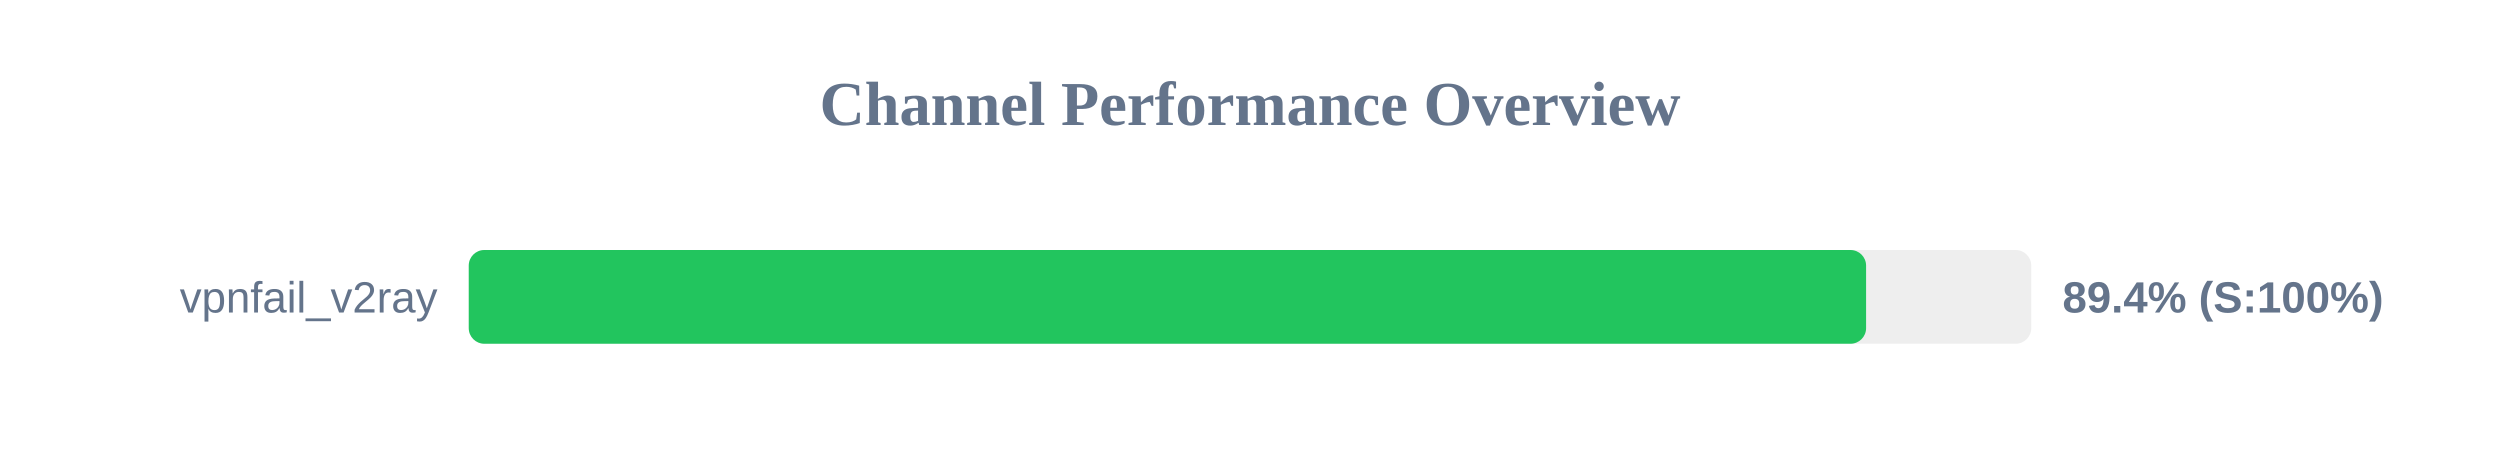
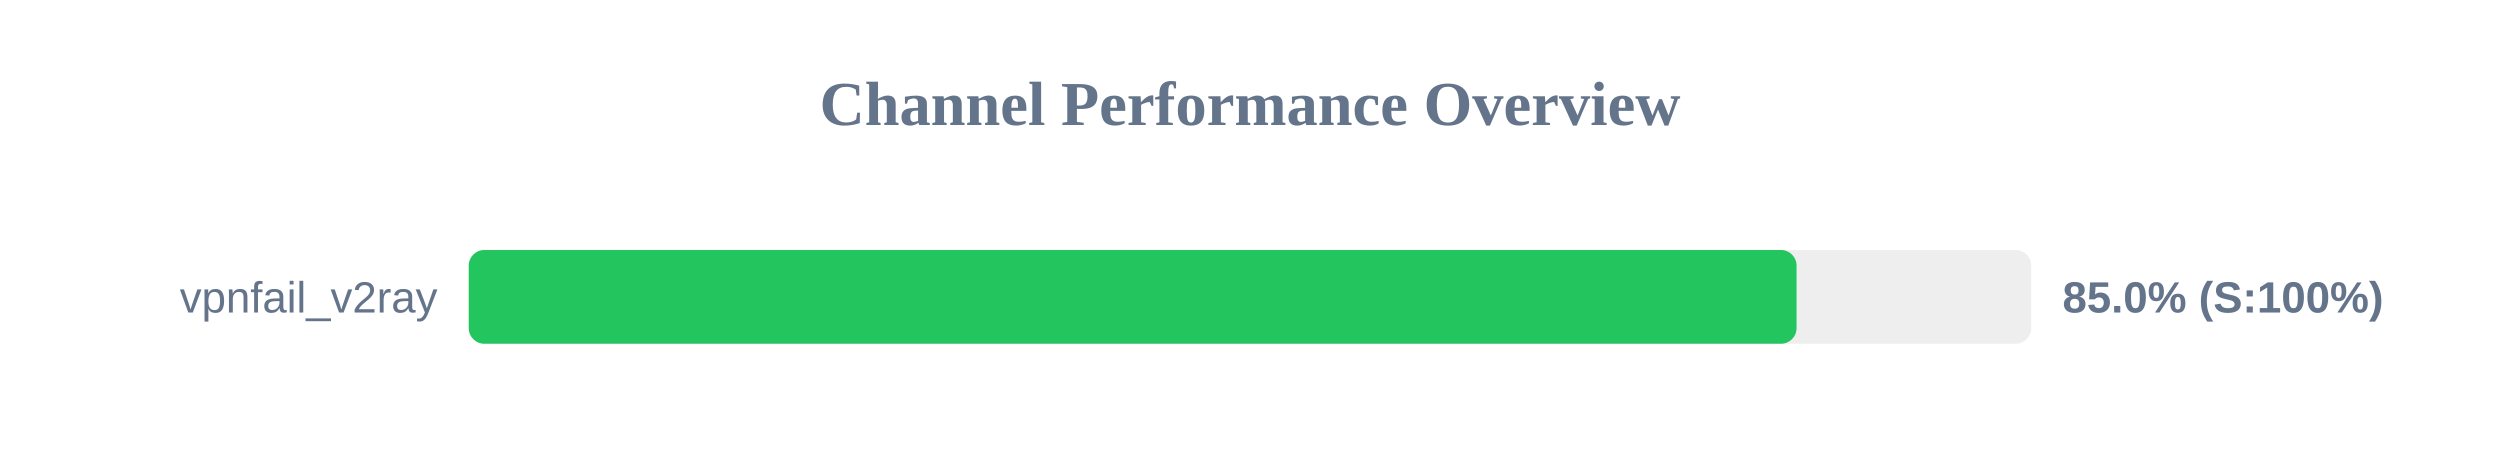
<svg xmlns="http://www.w3.org/2000/svg" width="800" height="150" version="1.1">
  <style>
        .row { font: 14px Arial; fill: #64748b; }
        .score { font: bold 14px Arial; fill: #64748b; }
    </style>
  <text x="400" y="40" text-anchor="middle" font-size="20px" font-weight="bold" fill="#64748b">Channel Performance Overview</text>
  <rect x="150" y="80" width="500" height="30" fill="#eee" rx="5" />
-   <rect x="150" y="80" width="447.15" height="30" fill="#22c55e" rx="5" />
+   <rect x="150" y="80" width="424.9" height="30" fill="#22c55e" rx="5" />
  <text x="140" y="100" text-anchor="end" class="row">vpnfail_v2ray</text>
-   <text x="660" y="100" text-anchor="start" class="score">89.4% (S:100%)</text>
+   <text x="660" y="100" text-anchor="start" class="score">85.0% (S:100%)</text>
</svg>
